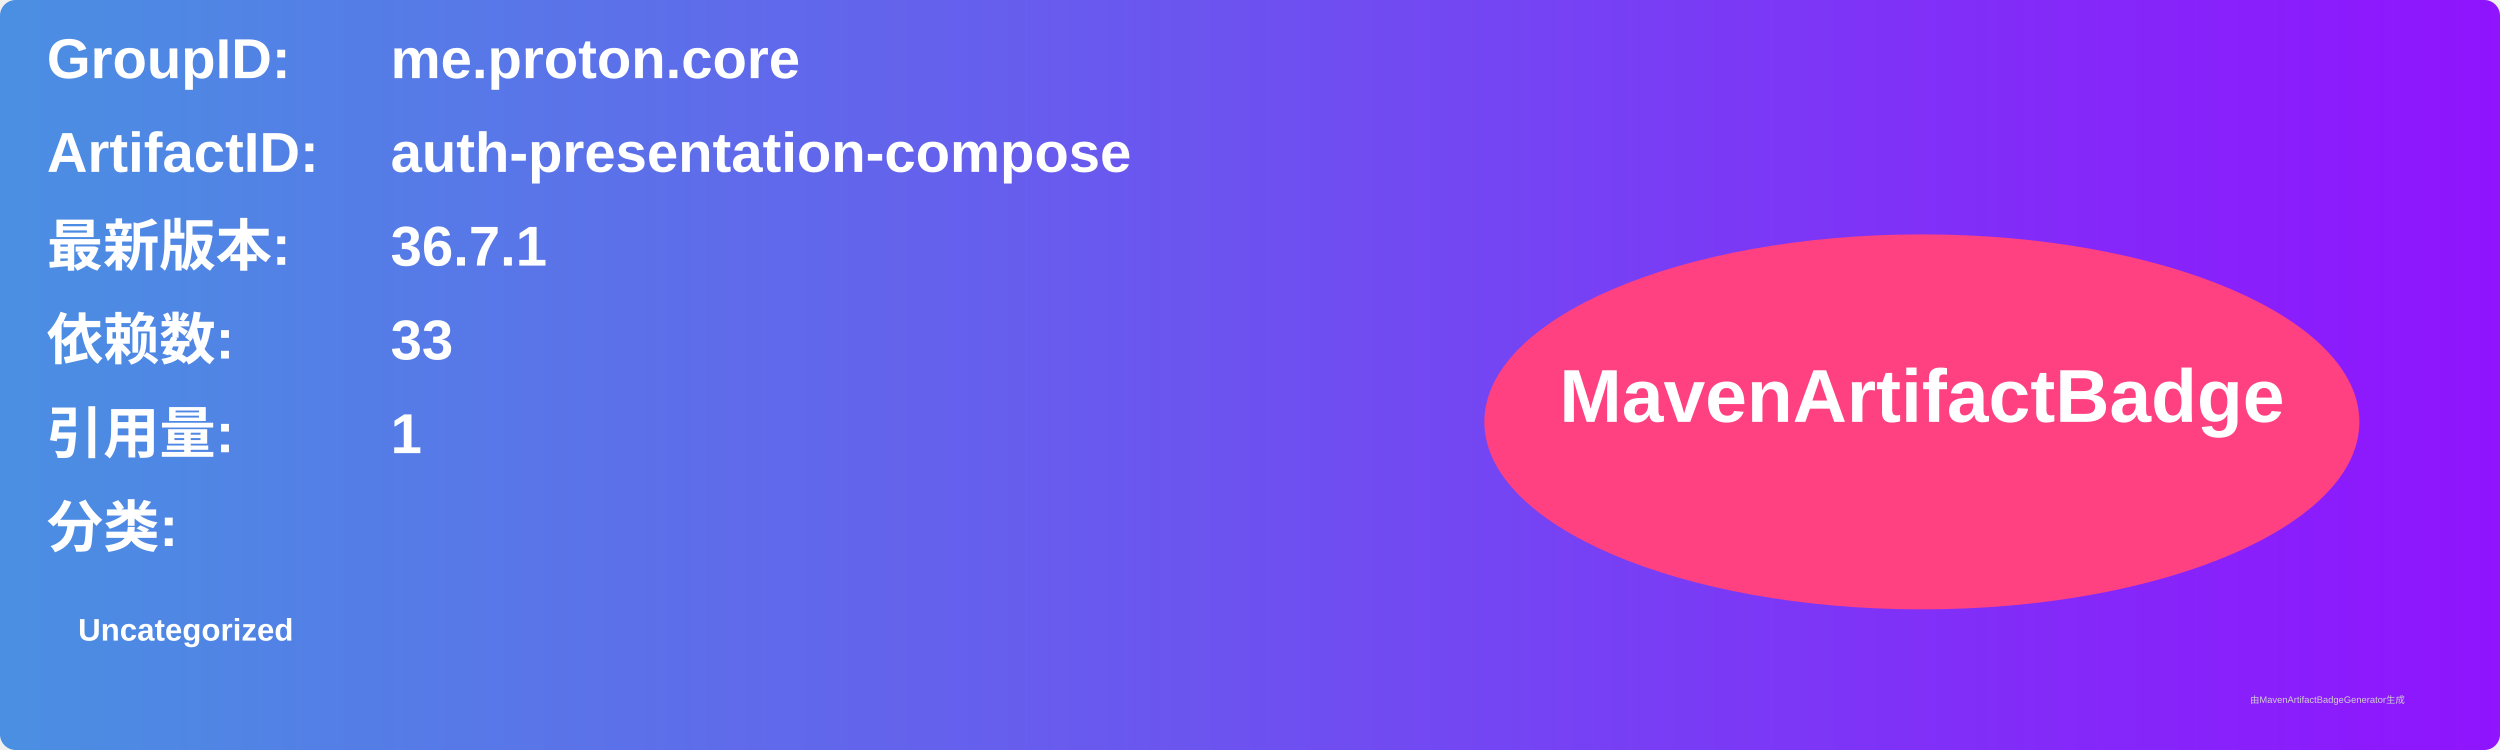
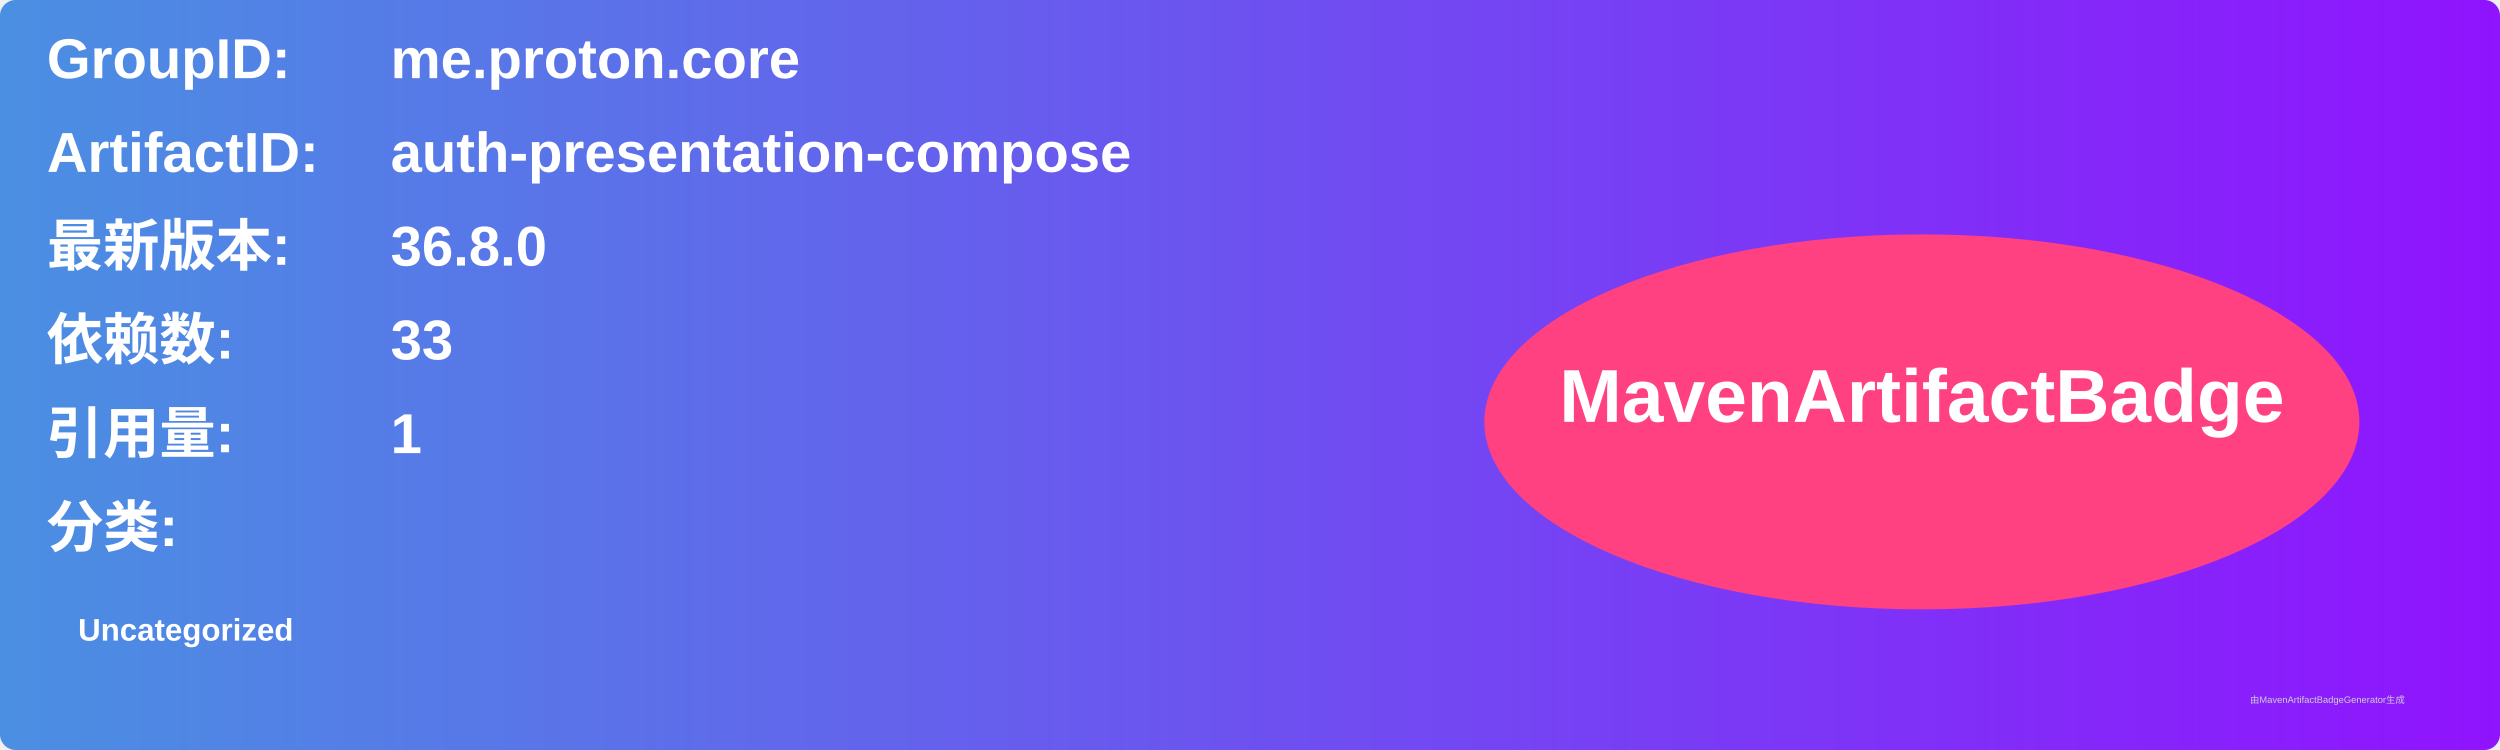
<svg xmlns="http://www.w3.org/2000/svg" width="800" height="240" viewBox="0 0 800 240">
  <linearGradient id="grad" x1="0%" y1="0%" x2="100%" y2="0%">
    <stop offset="0%" stop-color="#4a90e2" />
    <stop offset="100%" stop-color="#9013fe" />
  </linearGradient>
  <rect width="100%" height="100%" rx="5" ry="5" fill="url(#grad)" />
  <g transform="translate(15, 15)">
    <text x="0" y="10" font-family="Arial" font-size="18" fill="white" font-weight="bold" width="260">GroupID:</text>
    <text x="110" y="10" font-family="Arial" font-size="18" fill="white" font-weight="bold" width="460">me.proton.core</text>
    <text x="0" y="40" font-family="Arial" font-size="18" fill="white" font-weight="bold" width="260">ArtifactID:</text>
    <text x="110" y="40" font-family="Arial" font-size="18" fill="white" font-weight="bold" width="460">auth-presentation-compose</text>
    <text x="0" y="70" font-family="Arial" font-size="18" fill="white" font-weight="bold">最新版本:</text>
    <text x="110" y="70" font-family="Arial" font-size="18" fill="white" font-weight="bold">
-       <tspan font-weight="bold">36.7.1</tspan>
+       <tspan font-weight="bold">36.8.0</tspan>
    </text>
    <text x="0" y="100" font-family="Arial" font-size="18" fill="white" font-weight="bold">依赖数: </text>
    <text x="110" y="100" font-family="Arial" font-size="18" fill="white">
      <tspan font-weight="bold">33</tspan>
    </text>
    <text x="0" y="130" font-family="Arial" font-size="18" fill="white" font-weight="bold">引用量: </text>
    <text x="110" y="130" font-family="Arial" font-size="18" fill="white">
      <tspan font-weight="bold">1</tspan>
    </text>
    <text x="0" y="160" font-family="Arial" font-size="18" fill="white" font-weight="bold">分类:</text>
    <text x="10" y="190" font-family="Arial" font-size="10" fill="white">
      <tspan font-weight="bold">Uncategorized</tspan>
    </text>
    <ellipse cx="600" cy="120" rx="140" ry="60" fill="#ff4081" />
    <text x="600" y="120" text-anchor="middle" font-family="Arial" font-size="24" fill="white" font-weight="bold">MavenArtifactBadge</text>
  </g>
  <text x="720" y="225" font-family="Arial" font-size="3" fill="#d0d0d0">由MavenArtifactBadgeGenerator生成</text>
</svg>
